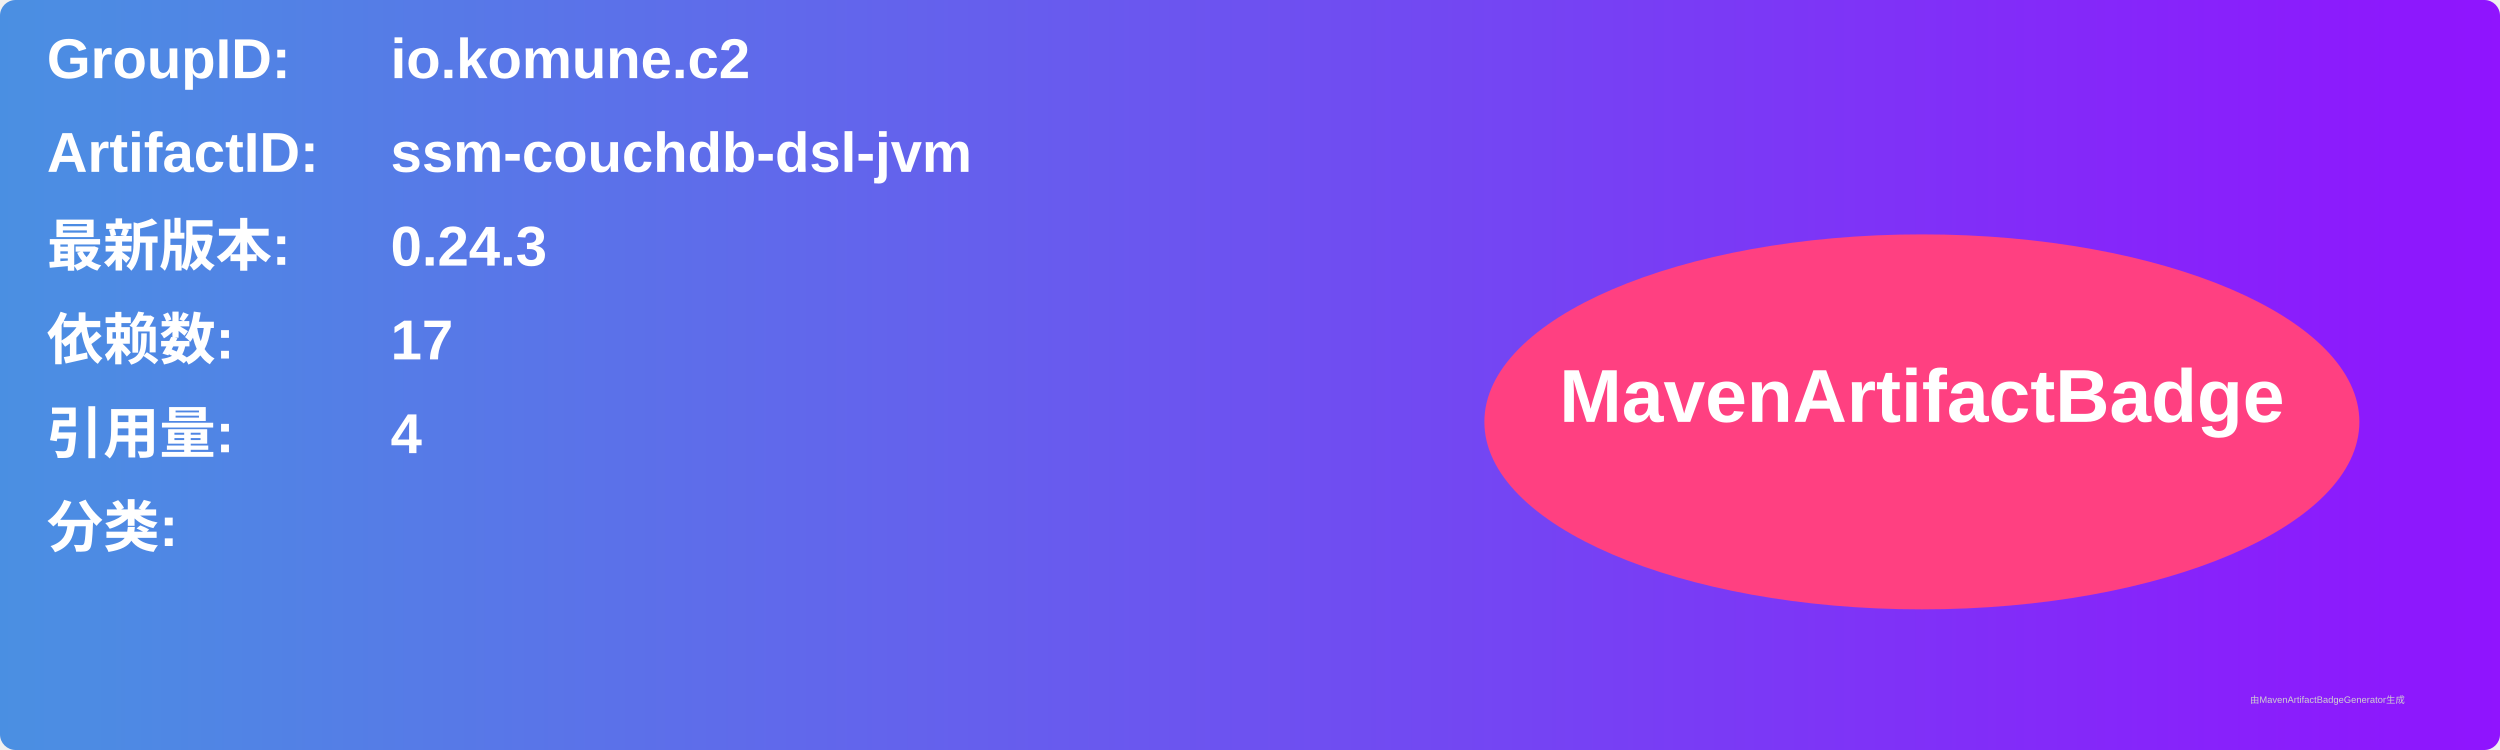
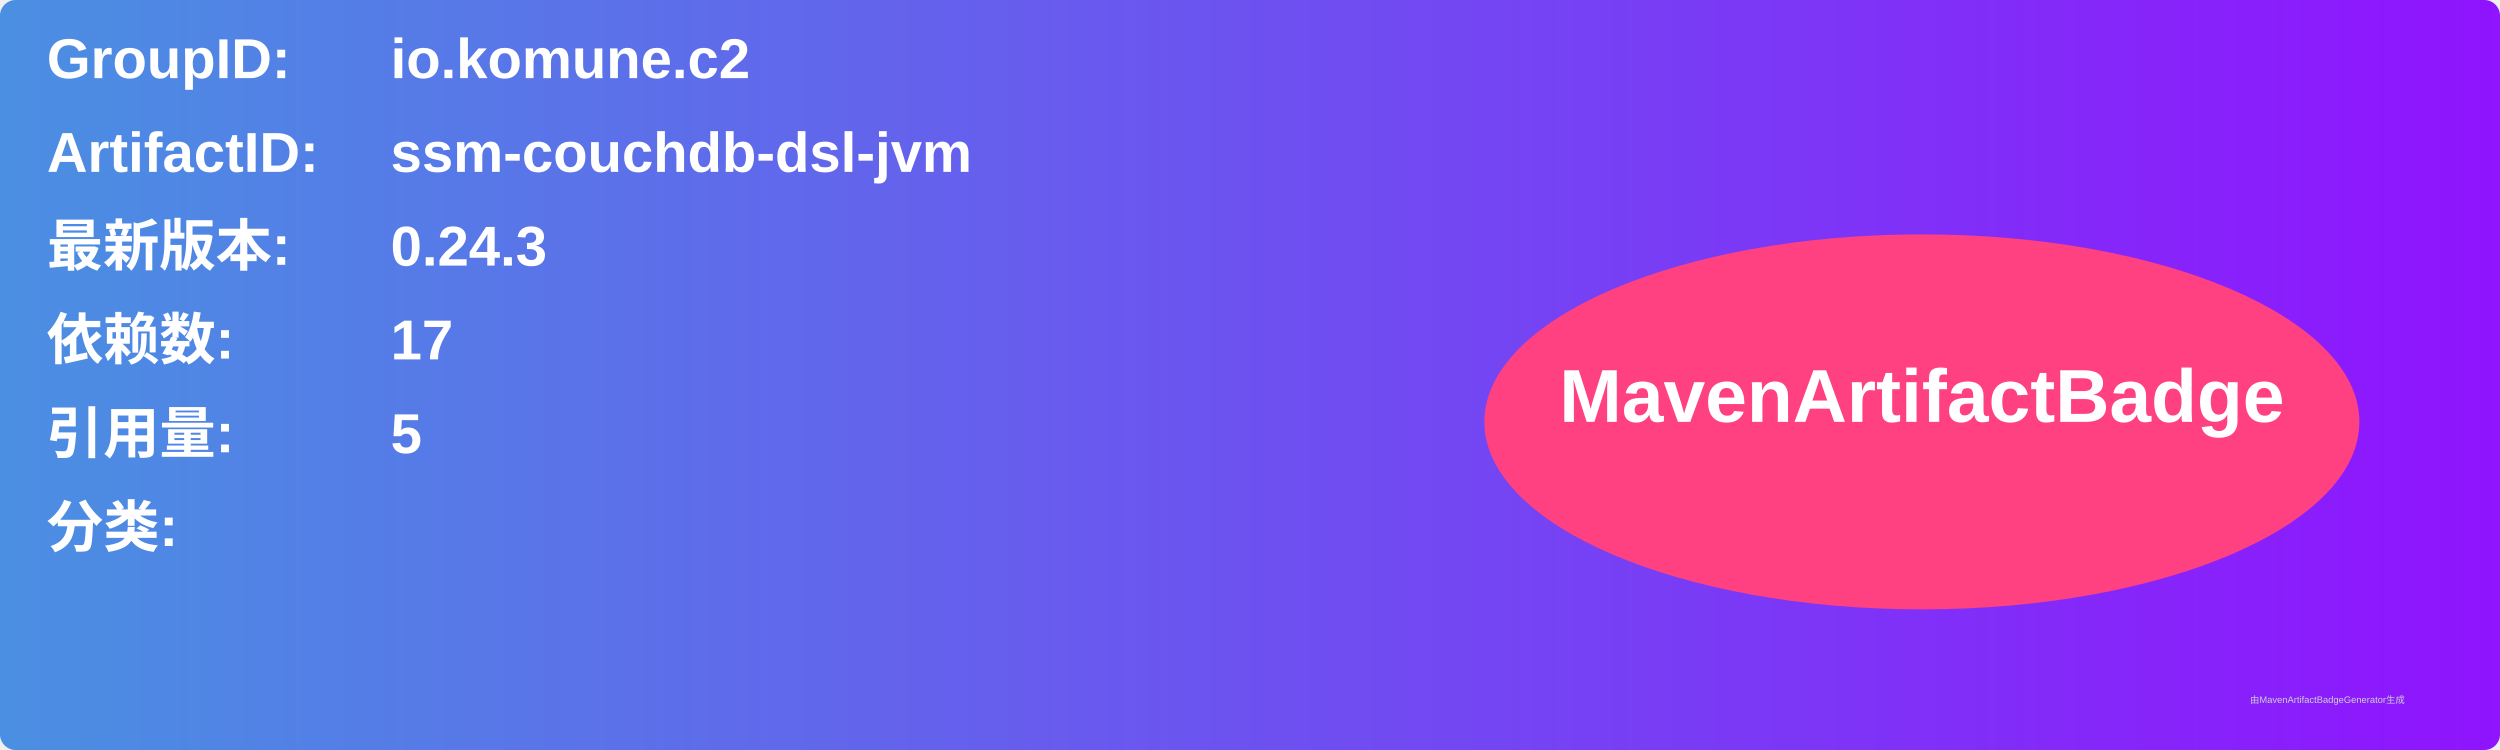
<svg xmlns="http://www.w3.org/2000/svg" width="800" height="240" viewBox="0 0 800 240">
  <linearGradient id="grad" x1="0%" y1="0%" x2="100%" y2="0%">
    <stop offset="0%" stop-color="#4a90e2" />
    <stop offset="100%" stop-color="#9013fe" />
  </linearGradient>
  <rect width="100%" height="100%" rx="5" ry="5" fill="url(#grad)" />
  <g transform="translate(15, 15)">
    <text x="0" y="10" font-family="Arial" font-size="18" fill="white" font-weight="bold" width="260">GroupID:</text>
    <text x="110" y="10" font-family="Arial" font-size="18" fill="white" font-weight="bold" width="460">io.komune.c2</text>
    <text x="0" y="40" font-family="Arial" font-size="18" fill="white" font-weight="bold" width="260">ArtifactID:</text>
    <text x="110" y="40" font-family="Arial" font-size="18" fill="white" font-weight="bold" width="460">ssm-couchdb-dsl-jvm</text>
    <text x="0" y="70" font-family="Arial" font-size="18" fill="white" font-weight="bold">最新版本:</text>
    <text x="110" y="70" font-family="Arial" font-size="18" fill="white" font-weight="bold">
      <tspan font-weight="bold">0.24.3</tspan>
    </text>
    <text x="0" y="100" font-family="Arial" font-size="18" fill="white" font-weight="bold">依赖数: </text>
    <text x="110" y="100" font-family="Arial" font-size="18" fill="white">
      <tspan font-weight="bold">17</tspan>
    </text>
    <text x="0" y="130" font-family="Arial" font-size="18" fill="white" font-weight="bold">引用量: </text>
    <text x="110" y="130" font-family="Arial" font-size="18" fill="white">
-       <tspan font-weight="bold">4</tspan>
+       <tspan font-weight="bold">5</tspan>
    </text>
    <text x="0" y="160" font-family="Arial" font-size="18" fill="white" font-weight="bold">分类:</text>
    <text x="10" y="190" font-family="Arial" font-size="10" fill="white">
      <tspan font-weight="bold" />
    </text>
    <ellipse cx="600" cy="120" rx="140" ry="60" fill="#ff4081" />
    <text x="600" y="120" text-anchor="middle" font-family="Arial" font-size="24" fill="white" font-weight="bold">MavenArtifactBadge</text>
  </g>
  <text x="720" y="225" font-family="Arial" font-size="3" fill="#d0d0d0">由MavenArtifactBadgeGenerator生成</text>
</svg>
